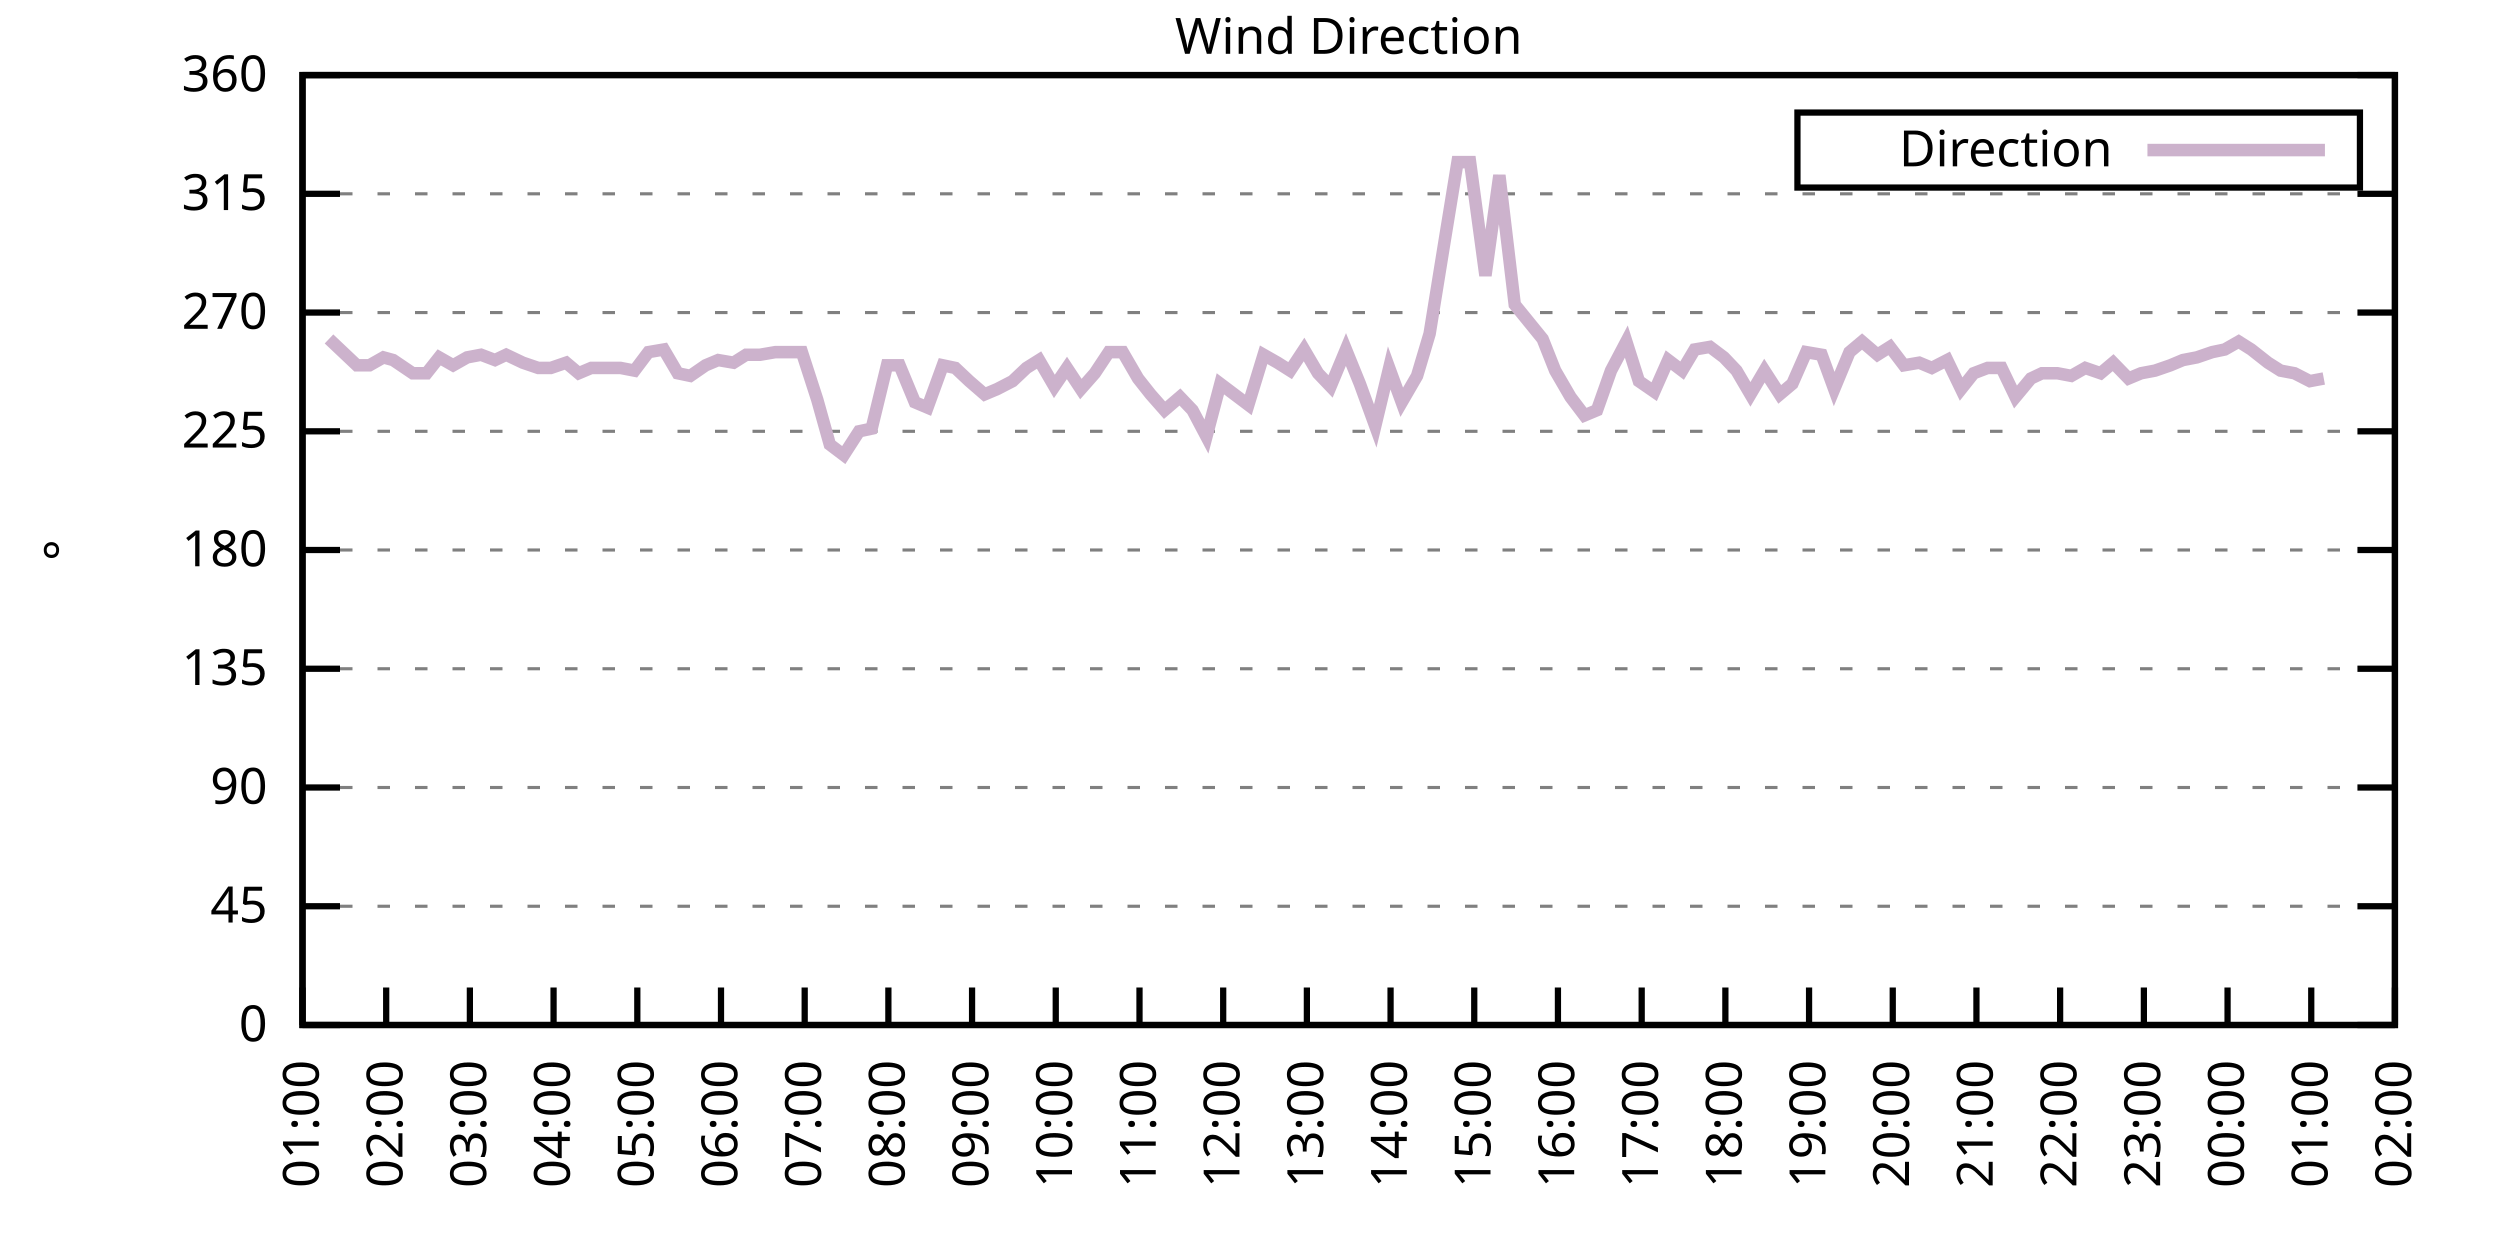
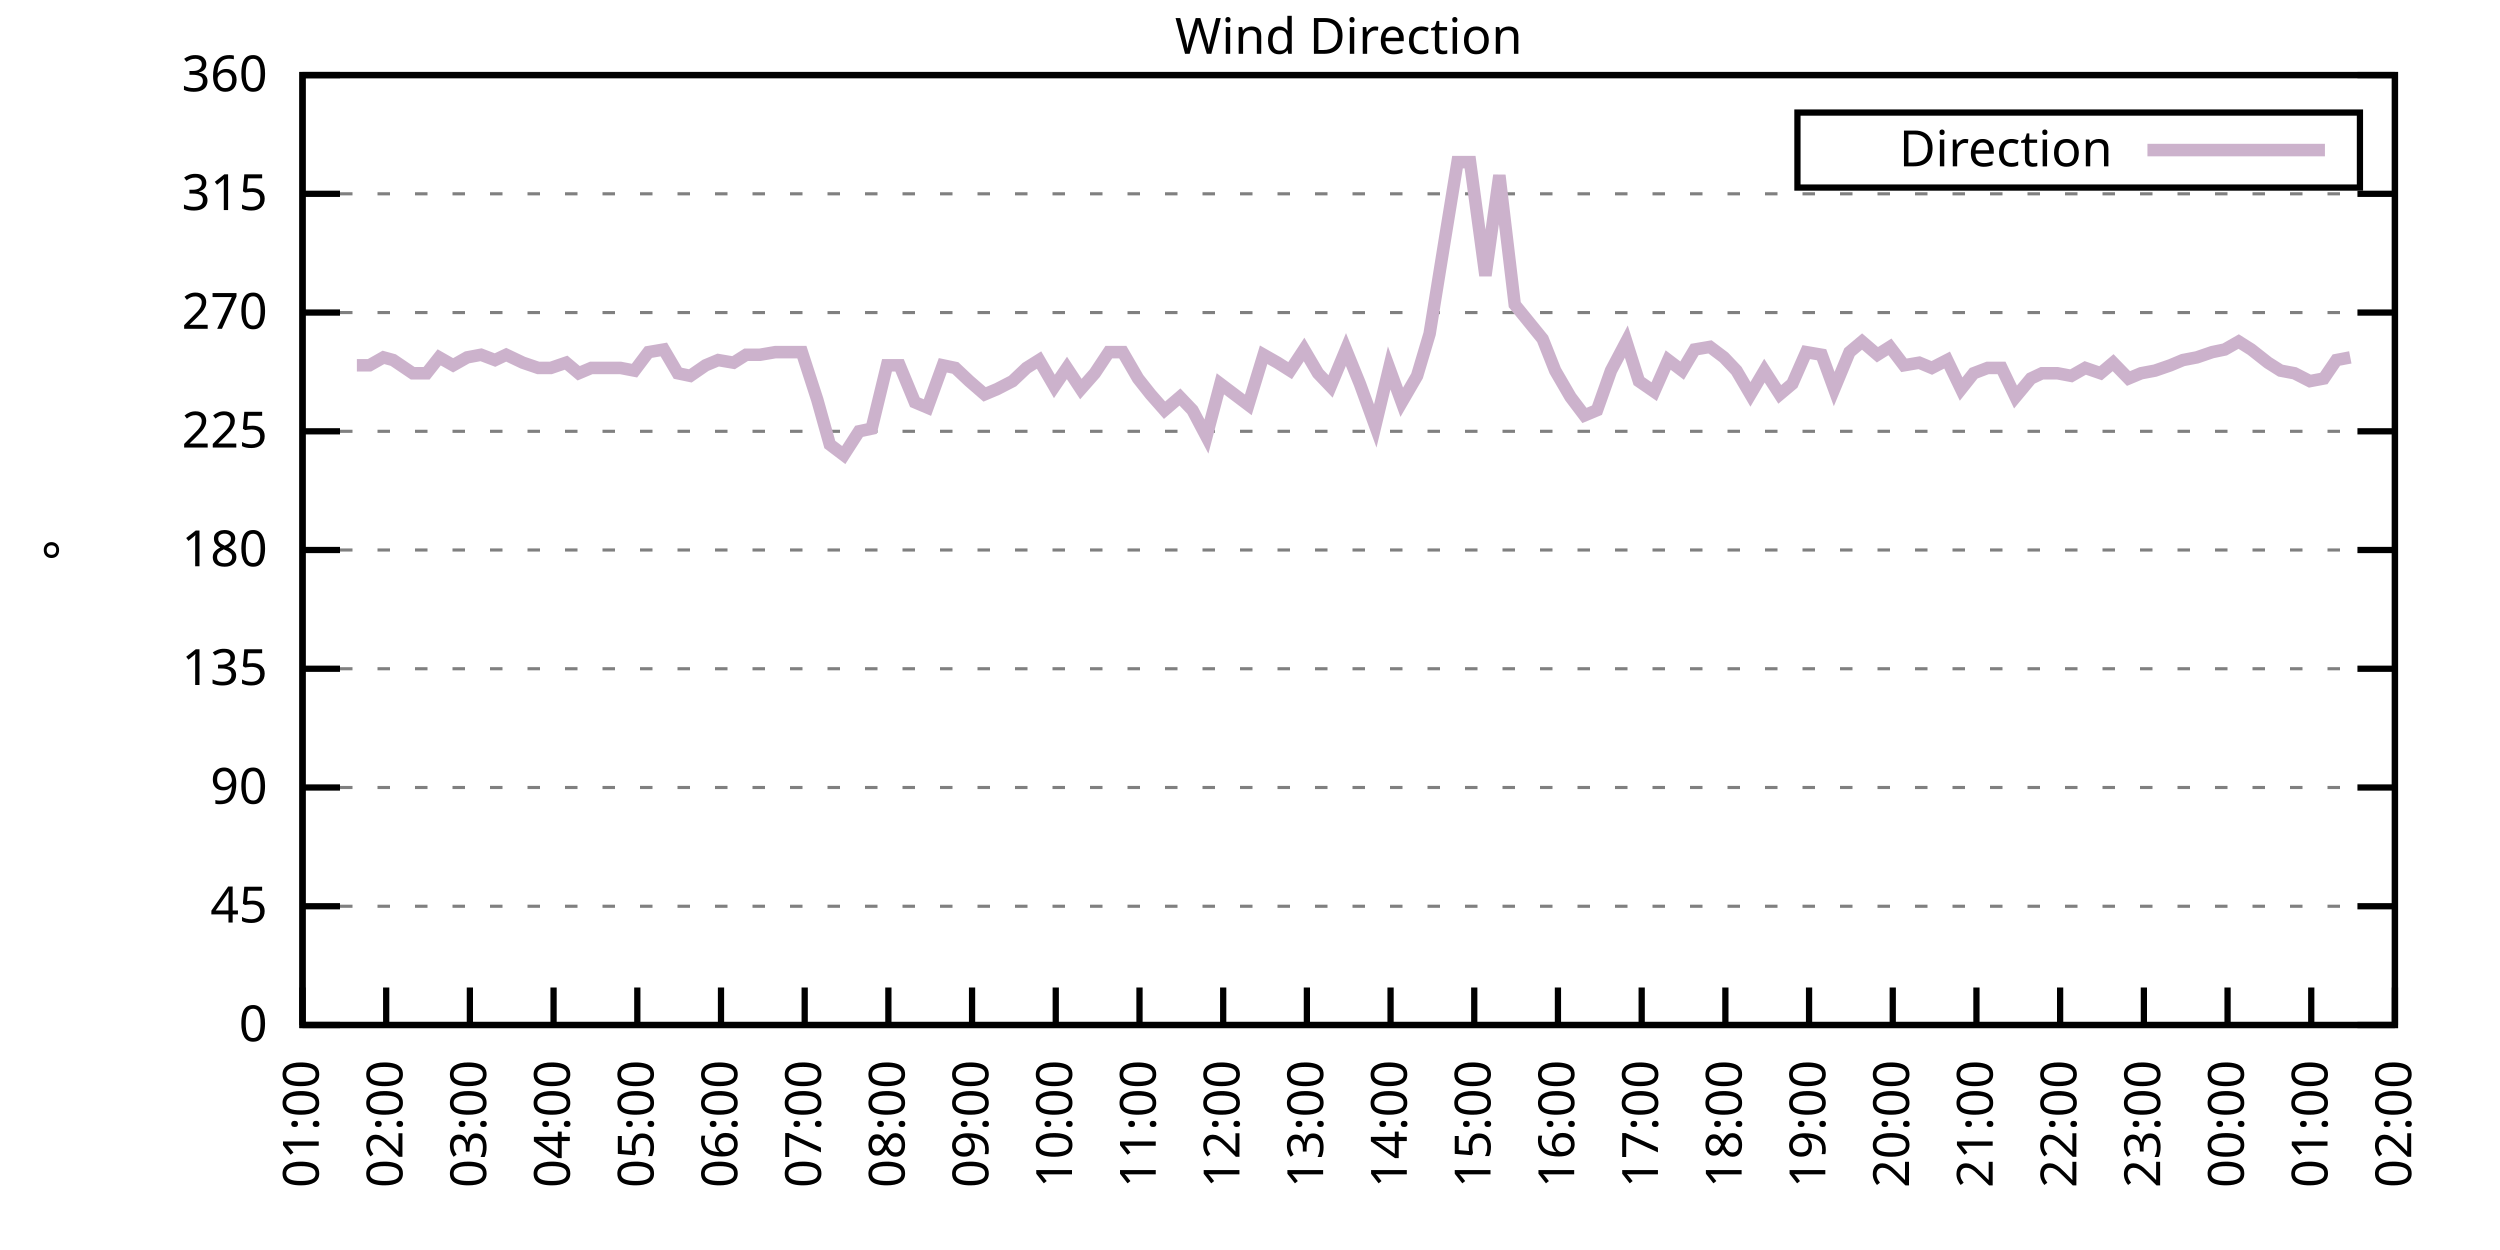
<svg xmlns="http://www.w3.org/2000/svg" xmlns:xlink="http://www.w3.org/1999/xlink" width="400" height="200" viewBox="0 0 400 200">
  <g id="gnuplot_canvas">
    <rect x="0" y="0" width="400" height="200" fill="none" />
    <defs>
      <circle id="gpDot" r="0.5" stroke-width="0.5" stroke="currentColor" />
      <path id="gpPt0" stroke-width="0.333" stroke="currentColor" d="M-1,0 h2 M0,-1 v2" />
      <path id="gpPt1" stroke-width="0.333" stroke="currentColor" d="M-1,-1 L1,1 M1,-1 L-1,1" />
      <path id="gpPt2" stroke-width="0.333" stroke="currentColor" d="M-1,0 L1,0 M0,-1 L0,1 M-1,-1 L1,1 M-1,1 L1,-1" />
      <rect id="gpPt3" stroke-width="0.333" stroke="currentColor" x="-1" y="-1" width="2" height="2" />
      <rect id="gpPt4" stroke-width="0.333" stroke="currentColor" fill="currentColor" x="-1" y="-1" width="2" height="2" />
      <circle id="gpPt5" stroke-width="0.333" stroke="currentColor" cx="0" cy="0" r="1" />
      <use xlink:href="#gpPt5" id="gpPt6" fill="currentColor" stroke="none" />
      <path id="gpPt7" stroke-width="0.333" stroke="currentColor" d="M0,-1.33 L-1.33,0.67 L1.33,0.67 z" />
      <use xlink:href="#gpPt7" id="gpPt8" fill="currentColor" stroke="none" />
      <use xlink:href="#gpPt7" id="gpPt9" stroke="currentColor" transform="rotate(180)" />
      <use xlink:href="#gpPt9" id="gpPt10" fill="currentColor" stroke="none" />
      <use xlink:href="#gpPt3" id="gpPt11" stroke="currentColor" transform="rotate(45)" />
      <use xlink:href="#gpPt11" id="gpPt12" fill="currentColor" stroke="none" />
      <path id="gpPt13" stroke-width="0.333" stroke="currentColor" d="M0,1.330 L1.265,0.411 L0.782,-1.067 L-0.782,-1.076 L-1.265,0.411 z" />
      <use xlink:href="#gpPt13" id="gpPt14" fill="currentColor" stroke="none" />
      <filter id="textbox" filterUnits="objectBoundingBox" x="0" y="0" height="1" width="1">
        <feFlood flood-color="white" flood-opacity="1" result="bgnd" />
        <feComposite in="SourceGraphic" in2="bgnd" operator="atop" />
      </filter>
      <filter id="greybox" filterUnits="objectBoundingBox" x="0" y="0" height="1" width="1">
        <feFlood flood-color="lightgrey" flood-opacity="1" result="grey" />
        <feComposite in="SourceGraphic" in2="grey" operator="atop" />
      </filter>
    </defs>
    <g fill="none" color="white" stroke="currentColor" stroke-width="1.00" stroke-linecap="butt" stroke-linejoin="miter">
</g>
    <g fill="none" color="black" stroke="currentColor" stroke-width="1.00" stroke-linecap="butt" stroke-linejoin="miter">
      <g stroke="none" shape-rendering="crispEdges">
        <polygon fill="rgb(255, 255, 255)" points="48.40,164.00 383.18,164.00 383.18,12.02 48.40,12.02 " />
      </g>
    </g>
    <g fill="none" color="black" stroke="currentColor" stroke-width="1.00" stroke-linecap="butt" stroke-linejoin="miter">
</g>
    <g fill="none" color="black" stroke="black" stroke-width="0.50" stroke-linecap="butt" stroke-linejoin="miter">
</g>
    <g fill="none" color="gray" stroke="currentColor" stroke-width="0.50" stroke-linecap="butt" stroke-linejoin="miter">
      <path stroke="gray" stroke-dasharray="2,4" class="gridline" d="M48.40,164.00 L383.19,164.00  " />
    </g>
    <g fill="none" color="gray" stroke="gray" stroke-width="1.00" stroke-linecap="butt" stroke-linejoin="miter">
</g>
    <g fill="none" color="black" stroke="currentColor" stroke-width="1.00" stroke-linecap="butt" stroke-linejoin="miter">
      <path stroke="black" d="M48.40,164.00 L54.40,164.00 M383.19,164.00 L377.19,164.00  " />
      <g transform="translate(42.80,166.60)" stroke="none" fill="black" font-family="Sans" font-size="8.00" text-anchor="end">
        <text>
          <tspan font-family="Sans"> 0</tspan>
        </text>
      </g>
    </g>
    <g fill="none" color="black" stroke="currentColor" stroke-width="1.00" stroke-linecap="butt" stroke-linejoin="miter">
</g>
    <g fill="none" color="black" stroke="black" stroke-width="0.50" stroke-linecap="butt" stroke-linejoin="miter">
</g>
    <g fill="none" color="gray" stroke="currentColor" stroke-width="0.50" stroke-linecap="butt" stroke-linejoin="miter">
      <path stroke="gray" stroke-dasharray="2,4" class="gridline" d="M48.40,145.00 L383.19,145.00  " />
    </g>
    <g fill="none" color="gray" stroke="gray" stroke-width="1.00" stroke-linecap="butt" stroke-linejoin="miter">
</g>
    <g fill="none" color="black" stroke="currentColor" stroke-width="1.00" stroke-linecap="butt" stroke-linejoin="miter">
      <path stroke="black" d="M48.40,145.00 L54.40,145.00 M383.19,145.00 L377.19,145.00  " />
      <g transform="translate(42.80,147.60)" stroke="none" fill="black" font-family="Sans" font-size="8.00" text-anchor="end">
        <text>
          <tspan font-family="Sans"> 45</tspan>
        </text>
      </g>
    </g>
    <g fill="none" color="black" stroke="currentColor" stroke-width="1.00" stroke-linecap="butt" stroke-linejoin="miter">
</g>
    <g fill="none" color="black" stroke="black" stroke-width="0.50" stroke-linecap="butt" stroke-linejoin="miter">
</g>
    <g fill="none" color="gray" stroke="currentColor" stroke-width="0.50" stroke-linecap="butt" stroke-linejoin="miter">
      <path stroke="gray" stroke-dasharray="2,4" class="gridline" d="M48.40,126.00 L383.19,126.00  " />
    </g>
    <g fill="none" color="gray" stroke="gray" stroke-width="1.00" stroke-linecap="butt" stroke-linejoin="miter">
</g>
    <g fill="none" color="black" stroke="currentColor" stroke-width="1.00" stroke-linecap="butt" stroke-linejoin="miter">
      <path stroke="black" d="M48.40,126.00 L54.40,126.00 M383.19,126.00 L377.19,126.00  " />
      <g transform="translate(42.80,128.60)" stroke="none" fill="black" font-family="Sans" font-size="8.00" text-anchor="end">
        <text>
          <tspan font-family="Sans"> 90</tspan>
        </text>
      </g>
    </g>
    <g fill="none" color="black" stroke="currentColor" stroke-width="1.00" stroke-linecap="butt" stroke-linejoin="miter">
</g>
    <g fill="none" color="black" stroke="black" stroke-width="0.50" stroke-linecap="butt" stroke-linejoin="miter">
</g>
    <g fill="none" color="gray" stroke="currentColor" stroke-width="0.50" stroke-linecap="butt" stroke-linejoin="miter">
      <path stroke="gray" stroke-dasharray="2,4" class="gridline" d="M48.40,107.00 L383.19,107.00  " />
    </g>
    <g fill="none" color="gray" stroke="gray" stroke-width="1.00" stroke-linecap="butt" stroke-linejoin="miter">
</g>
    <g fill="none" color="black" stroke="currentColor" stroke-width="1.00" stroke-linecap="butt" stroke-linejoin="miter">
      <path stroke="black" d="M48.40,107.00 L54.40,107.00 M383.19,107.00 L377.19,107.00  " />
      <g transform="translate(42.80,109.60)" stroke="none" fill="black" font-family="Sans" font-size="8.00" text-anchor="end">
        <text>
          <tspan font-family="Sans"> 135</tspan>
        </text>
      </g>
    </g>
    <g fill="none" color="black" stroke="currentColor" stroke-width="1.00" stroke-linecap="butt" stroke-linejoin="miter">
</g>
    <g fill="none" color="black" stroke="black" stroke-width="0.50" stroke-linecap="butt" stroke-linejoin="miter">
</g>
    <g fill="none" color="gray" stroke="currentColor" stroke-width="0.50" stroke-linecap="butt" stroke-linejoin="miter">
      <path stroke="gray" stroke-dasharray="2,4" class="gridline" d="M48.40,88.00 L383.19,88.00  " />
    </g>
    <g fill="none" color="gray" stroke="gray" stroke-width="1.00" stroke-linecap="butt" stroke-linejoin="miter">
</g>
    <g fill="none" color="black" stroke="currentColor" stroke-width="1.00" stroke-linecap="butt" stroke-linejoin="miter">
      <path stroke="black" d="M48.40,88.00 L54.40,88.00 M383.19,88.00 L377.19,88.00  " />
      <g transform="translate(42.80,90.60)" stroke="none" fill="black" font-family="Sans" font-size="8.00" text-anchor="end">
        <text>
          <tspan font-family="Sans"> 180</tspan>
        </text>
      </g>
    </g>
    <g fill="none" color="black" stroke="currentColor" stroke-width="1.00" stroke-linecap="butt" stroke-linejoin="miter">
</g>
    <g fill="none" color="black" stroke="black" stroke-width="0.50" stroke-linecap="butt" stroke-linejoin="miter">
</g>
    <g fill="none" color="gray" stroke="currentColor" stroke-width="0.50" stroke-linecap="butt" stroke-linejoin="miter">
      <path stroke="gray" stroke-dasharray="2,4" class="gridline" d="M48.40,69.01 L383.19,69.01  " />
    </g>
    <g fill="none" color="gray" stroke="gray" stroke-width="1.00" stroke-linecap="butt" stroke-linejoin="miter">
</g>
    <g fill="none" color="black" stroke="currentColor" stroke-width="1.00" stroke-linecap="butt" stroke-linejoin="miter">
      <path stroke="black" d="M48.40,69.01 L54.40,69.01 M383.19,69.01 L377.19,69.01  " />
      <g transform="translate(42.80,71.61)" stroke="none" fill="black" font-family="Sans" font-size="8.00" text-anchor="end">
        <text>
          <tspan font-family="Sans"> 225</tspan>
        </text>
      </g>
    </g>
    <g fill="none" color="black" stroke="currentColor" stroke-width="1.00" stroke-linecap="butt" stroke-linejoin="miter">
</g>
    <g fill="none" color="black" stroke="black" stroke-width="0.50" stroke-linecap="butt" stroke-linejoin="miter">
</g>
    <g fill="none" color="gray" stroke="currentColor" stroke-width="0.50" stroke-linecap="butt" stroke-linejoin="miter">
      <path stroke="gray" stroke-dasharray="2,4" class="gridline" d="M48.40,50.01 L383.19,50.01  " />
    </g>
    <g fill="none" color="gray" stroke="gray" stroke-width="1.00" stroke-linecap="butt" stroke-linejoin="miter">
</g>
    <g fill="none" color="black" stroke="currentColor" stroke-width="1.00" stroke-linecap="butt" stroke-linejoin="miter">
      <path stroke="black" d="M48.40,50.01 L54.40,50.01 M383.19,50.01 L377.19,50.01  " />
      <g transform="translate(42.80,52.61)" stroke="none" fill="black" font-family="Sans" font-size="8.00" text-anchor="end">
        <text>
          <tspan font-family="Sans"> 270</tspan>
        </text>
      </g>
    </g>
    <g fill="none" color="black" stroke="currentColor" stroke-width="1.00" stroke-linecap="butt" stroke-linejoin="miter">
</g>
    <g fill="none" color="black" stroke="black" stroke-width="0.50" stroke-linecap="butt" stroke-linejoin="miter">
</g>
    <g fill="none" color="gray" stroke="currentColor" stroke-width="0.50" stroke-linecap="butt" stroke-linejoin="miter">
      <path stroke="gray" stroke-dasharray="2,4" class="gridline" d="M48.40,31.01 L383.19,31.01  " />
    </g>
    <g fill="none" color="gray" stroke="gray" stroke-width="1.00" stroke-linecap="butt" stroke-linejoin="miter">
</g>
    <g fill="none" color="black" stroke="currentColor" stroke-width="1.00" stroke-linecap="butt" stroke-linejoin="miter">
      <path stroke="black" d="M48.40,31.01 L54.40,31.01 M383.19,31.01 L377.19,31.01  " />
      <g transform="translate(42.80,33.61)" stroke="none" fill="black" font-family="Sans" font-size="8.00" text-anchor="end">
        <text>
          <tspan font-family="Sans"> 315</tspan>
        </text>
      </g>
    </g>
    <g fill="none" color="black" stroke="currentColor" stroke-width="1.00" stroke-linecap="butt" stroke-linejoin="miter">
</g>
    <g fill="none" color="black" stroke="black" stroke-width="0.50" stroke-linecap="butt" stroke-linejoin="miter">
</g>
    <g fill="none" color="gray" stroke="currentColor" stroke-width="0.50" stroke-linecap="butt" stroke-linejoin="miter">
      <path stroke="gray" stroke-dasharray="2,4" class="gridline" d="M48.40,12.01 L383.19,12.01  " />
    </g>
    <g fill="none" color="gray" stroke="gray" stroke-width="1.00" stroke-linecap="butt" stroke-linejoin="miter">
</g>
    <g fill="none" color="black" stroke="currentColor" stroke-width="1.00" stroke-linecap="butt" stroke-linejoin="miter">
      <path stroke="black" d="M48.40,12.01 L54.40,12.01 M383.19,12.01 L377.19,12.01  " />
      <g transform="translate(42.80,14.61)" stroke="none" fill="black" font-family="Sans" font-size="8.00" text-anchor="end">
        <text>
          <tspan font-family="Sans"> 360</tspan>
        </text>
      </g>
    </g>
    <g fill="none" color="black" stroke="currentColor" stroke-width="1.00" stroke-linecap="butt" stroke-linejoin="miter">
      <path stroke="black" d="M48.40,164.00 L48.40,158.00  " />
      <g transform="translate(51.00,169.60) rotate(270.00)" stroke="none" fill="black" font-family="Sans" font-size="8.00" text-anchor="end">
        <text>
          <tspan font-family="Sans">01:00</tspan>
        </text>
      </g>
    </g>
    <g fill="none" color="black" stroke="currentColor" stroke-width="1.00" stroke-linecap="butt" stroke-linejoin="miter">
      <path stroke="black" d="M61.79,164.00 L61.79,158.00  " />
      <g transform="translate(64.39,169.60) rotate(270.00)" stroke="none" fill="black" font-family="Sans" font-size="8.00" text-anchor="end">
        <text>
          <tspan font-family="Sans">02:00</tspan>
        </text>
      </g>
    </g>
    <g fill="none" color="black" stroke="currentColor" stroke-width="1.00" stroke-linecap="butt" stroke-linejoin="miter">
      <path stroke="black" d="M75.18,164.00 L75.18,158.00  " />
      <g transform="translate(77.78,169.60) rotate(270.00)" stroke="none" fill="black" font-family="Sans" font-size="8.00" text-anchor="end">
        <text>
          <tspan font-family="Sans">03:00</tspan>
        </text>
      </g>
    </g>
    <g fill="none" color="black" stroke="currentColor" stroke-width="1.00" stroke-linecap="butt" stroke-linejoin="miter">
      <path stroke="black" d="M88.57,164.00 L88.57,158.00  " />
      <g transform="translate(91.17,169.60) rotate(270.00)" stroke="none" fill="black" font-family="Sans" font-size="8.00" text-anchor="end">
        <text>
          <tspan font-family="Sans">04:00</tspan>
        </text>
      </g>
    </g>
    <g fill="none" color="black" stroke="currentColor" stroke-width="1.00" stroke-linecap="butt" stroke-linejoin="miter">
      <path stroke="black" d="M101.97,164.00 L101.97,158.00  " />
      <g transform="translate(104.57,169.60) rotate(270.00)" stroke="none" fill="black" font-family="Sans" font-size="8.00" text-anchor="end">
        <text>
          <tspan font-family="Sans">05:00</tspan>
        </text>
      </g>
    </g>
    <g fill="none" color="black" stroke="currentColor" stroke-width="1.00" stroke-linecap="butt" stroke-linejoin="miter">
      <path stroke="black" d="M115.36,164.00 L115.36,158.00  " />
      <g transform="translate(117.96,169.60) rotate(270.00)" stroke="none" fill="black" font-family="Sans" font-size="8.00" text-anchor="end">
        <text>
          <tspan font-family="Sans">06:00</tspan>
        </text>
      </g>
    </g>
    <g fill="none" color="black" stroke="currentColor" stroke-width="1.00" stroke-linecap="butt" stroke-linejoin="miter">
      <path stroke="black" d="M128.75,164.00 L128.75,158.00  " />
      <g transform="translate(131.35,169.60) rotate(270.00)" stroke="none" fill="black" font-family="Sans" font-size="8.00" text-anchor="end">
        <text>
          <tspan font-family="Sans">07:00</tspan>
        </text>
      </g>
    </g>
    <g fill="none" color="black" stroke="currentColor" stroke-width="1.00" stroke-linecap="butt" stroke-linejoin="miter">
      <path stroke="black" d="M142.14,164.00 L142.14,158.00  " />
      <g transform="translate(144.74,169.60) rotate(270.00)" stroke="none" fill="black" font-family="Sans" font-size="8.00" text-anchor="end">
        <text>
          <tspan font-family="Sans">08:00</tspan>
        </text>
      </g>
    </g>
    <g fill="none" color="black" stroke="currentColor" stroke-width="1.00" stroke-linecap="butt" stroke-linejoin="miter">
      <path stroke="black" d="M155.53,164.00 L155.53,158.00  " />
      <g transform="translate(158.13,169.60) rotate(270.00)" stroke="none" fill="black" font-family="Sans" font-size="8.00" text-anchor="end">
        <text>
          <tspan font-family="Sans">09:00</tspan>
        </text>
      </g>
    </g>
    <g fill="none" color="black" stroke="currentColor" stroke-width="1.00" stroke-linecap="butt" stroke-linejoin="miter">
      <path stroke="black" d="M168.92,164.00 L168.92,158.00  " />
      <g transform="translate(171.52,169.60) rotate(270.00)" stroke="none" fill="black" font-family="Sans" font-size="8.00" text-anchor="end">
        <text>
          <tspan font-family="Sans">10:00</tspan>
        </text>
      </g>
    </g>
    <g fill="none" color="black" stroke="currentColor" stroke-width="1.00" stroke-linecap="butt" stroke-linejoin="miter">
      <path stroke="black" d="M182.32,164.00 L182.32,158.00  " />
      <g transform="translate(184.92,169.60) rotate(270.00)" stroke="none" fill="black" font-family="Sans" font-size="8.00" text-anchor="end">
        <text>
          <tspan font-family="Sans">11:00</tspan>
        </text>
      </g>
    </g>
    <g fill="none" color="black" stroke="currentColor" stroke-width="1.00" stroke-linecap="butt" stroke-linejoin="miter">
      <path stroke="black" d="M195.71,164.00 L195.71,158.00  " />
      <g transform="translate(198.31,169.60) rotate(270.00)" stroke="none" fill="black" font-family="Sans" font-size="8.00" text-anchor="end">
        <text>
          <tspan font-family="Sans">12:00</tspan>
        </text>
      </g>
    </g>
    <g fill="none" color="black" stroke="currentColor" stroke-width="1.00" stroke-linecap="butt" stroke-linejoin="miter">
      <path stroke="black" d="M209.10,164.00 L209.10,158.00  " />
      <g transform="translate(211.70,169.60) rotate(270.00)" stroke="none" fill="black" font-family="Sans" font-size="8.00" text-anchor="end">
        <text>
          <tspan font-family="Sans">13:00</tspan>
        </text>
      </g>
    </g>
    <g fill="none" color="black" stroke="currentColor" stroke-width="1.00" stroke-linecap="butt" stroke-linejoin="miter">
      <path stroke="black" d="M222.49,164.00 L222.49,158.00  " />
      <g transform="translate(225.09,169.60) rotate(270.00)" stroke="none" fill="black" font-family="Sans" font-size="8.00" text-anchor="end">
        <text>
          <tspan font-family="Sans">14:00</tspan>
        </text>
      </g>
    </g>
    <g fill="none" color="black" stroke="currentColor" stroke-width="1.00" stroke-linecap="butt" stroke-linejoin="miter">
      <path stroke="black" d="M235.88,164.00 L235.88,158.00  " />
      <g transform="translate(238.48,169.60) rotate(270.00)" stroke="none" fill="black" font-family="Sans" font-size="8.00" text-anchor="end">
        <text>
          <tspan font-family="Sans">15:00</tspan>
        </text>
      </g>
    </g>
    <g fill="none" color="black" stroke="currentColor" stroke-width="1.00" stroke-linecap="butt" stroke-linejoin="miter">
      <path stroke="black" d="M249.27,164.00 L249.27,158.00  " />
      <g transform="translate(251.87,169.60) rotate(270.00)" stroke="none" fill="black" font-family="Sans" font-size="8.00" text-anchor="end">
        <text>
          <tspan font-family="Sans">16:00</tspan>
        </text>
      </g>
    </g>
    <g fill="none" color="black" stroke="currentColor" stroke-width="1.00" stroke-linecap="butt" stroke-linejoin="miter">
      <path stroke="black" d="M262.67,164.00 L262.67,158.00  " />
      <g transform="translate(265.27,169.60) rotate(270.00)" stroke="none" fill="black" font-family="Sans" font-size="8.00" text-anchor="end">
        <text>
          <tspan font-family="Sans">17:00</tspan>
        </text>
      </g>
    </g>
    <g fill="none" color="black" stroke="currentColor" stroke-width="1.00" stroke-linecap="butt" stroke-linejoin="miter">
      <path stroke="black" d="M276.06,164.00 L276.06,158.00  " />
      <g transform="translate(278.66,169.60) rotate(270.00)" stroke="none" fill="black" font-family="Sans" font-size="8.00" text-anchor="end">
        <text>
          <tspan font-family="Sans">18:00</tspan>
        </text>
      </g>
    </g>
    <g fill="none" color="black" stroke="currentColor" stroke-width="1.00" stroke-linecap="butt" stroke-linejoin="miter">
      <path stroke="black" d="M289.45,164.00 L289.45,158.00  " />
      <g transform="translate(292.05,169.60) rotate(270.00)" stroke="none" fill="black" font-family="Sans" font-size="8.00" text-anchor="end">
        <text>
          <tspan font-family="Sans">19:00</tspan>
        </text>
      </g>
    </g>
    <g fill="none" color="black" stroke="currentColor" stroke-width="1.00" stroke-linecap="butt" stroke-linejoin="miter">
      <path stroke="black" d="M302.84,164.00 L302.84,158.00  " />
      <g transform="translate(305.44,169.60) rotate(270.00)" stroke="none" fill="black" font-family="Sans" font-size="8.00" text-anchor="end">
        <text>
          <tspan font-family="Sans">20:00</tspan>
        </text>
      </g>
    </g>
    <g fill="none" color="black" stroke="currentColor" stroke-width="1.00" stroke-linecap="butt" stroke-linejoin="miter">
      <path stroke="black" d="M316.23,164.00 L316.23,158.00  " />
      <g transform="translate(318.83,169.60) rotate(270.00)" stroke="none" fill="black" font-family="Sans" font-size="8.00" text-anchor="end">
        <text>
          <tspan font-family="Sans">21:00</tspan>
        </text>
      </g>
    </g>
    <g fill="none" color="black" stroke="currentColor" stroke-width="1.00" stroke-linecap="butt" stroke-linejoin="miter">
      <path stroke="black" d="M329.62,164.00 L329.62,158.00  " />
      <g transform="translate(332.22,169.60) rotate(270.00)" stroke="none" fill="black" font-family="Sans" font-size="8.00" text-anchor="end">
        <text>
          <tspan font-family="Sans">22:00</tspan>
        </text>
      </g>
    </g>
    <g fill="none" color="black" stroke="currentColor" stroke-width="1.00" stroke-linecap="butt" stroke-linejoin="miter">
      <path stroke="black" d="M343.02,164.00 L343.02,158.00  " />
      <g transform="translate(345.62,169.60) rotate(270.00)" stroke="none" fill="black" font-family="Sans" font-size="8.00" text-anchor="end">
        <text>
          <tspan font-family="Sans">23:00</tspan>
        </text>
      </g>
    </g>
    <g fill="none" color="black" stroke="currentColor" stroke-width="1.00" stroke-linecap="butt" stroke-linejoin="miter">
      <path stroke="black" d="M356.41,164.00 L356.41,158.00  " />
      <g transform="translate(359.01,169.60) rotate(270.00)" stroke="none" fill="black" font-family="Sans" font-size="8.00" text-anchor="end">
        <text>
          <tspan font-family="Sans">00:00</tspan>
        </text>
      </g>
    </g>
    <g fill="none" color="black" stroke="currentColor" stroke-width="1.00" stroke-linecap="butt" stroke-linejoin="miter">
      <path stroke="black" d="M369.80,164.00 L369.80,158.00  " />
      <g transform="translate(372.40,169.60) rotate(270.00)" stroke="none" fill="black" font-family="Sans" font-size="8.00" text-anchor="end">
        <text>
          <tspan font-family="Sans">01:00</tspan>
        </text>
      </g>
    </g>
    <g fill="none" color="black" stroke="currentColor" stroke-width="1.00" stroke-linecap="butt" stroke-linejoin="miter">
      <path stroke="black" d="M383.19,164.00 L383.19,158.00  " />
      <g transform="translate(385.79,169.60) rotate(270.00)" stroke="none" fill="black" font-family="Sans" font-size="8.00" text-anchor="end">
        <text>
          <tspan font-family="Sans">02:00</tspan>
        </text>
      </g>
    </g>
    <g fill="none" color="black" stroke="currentColor" stroke-width="1.00" stroke-linecap="butt" stroke-linejoin="miter">
</g>
    <g fill="none" color="black" stroke="currentColor" stroke-width="1.00" stroke-linecap="butt" stroke-linejoin="miter">
      <path stroke="black" d="M48.40,12.01 L48.40,164.00 L383.19,164.00 L383.19,12.01 L48.40,12.01 Z  " />
    </g>
    <g fill="none" color="black" stroke="currentColor" stroke-width="1.00" stroke-linecap="butt" stroke-linejoin="miter">
</g>
    <g fill="none" color="black" stroke="currentColor" stroke-width="1.00" stroke-linecap="butt" stroke-linejoin="miter">
      <path stroke="black" d="M287.59,30.01 L287.59,18.01 L377.59,18.01 L377.59,30.01 L287.59,30.01 Z  " />
    </g>
    <g id="Wind_direction_plot_1">
      <g fill="none" color="white" stroke="black" stroke-width="2.00" stroke-linecap="butt" stroke-linejoin="miter">
</g>
      <g fill="none" color="black" stroke="currentColor" stroke-width="2.00" stroke-linecap="butt" stroke-linejoin="miter">
        <g transform="translate(337.99,26.61)" stroke="none" fill="black" font-family="Sans" font-size="8.00" text-anchor="end">
          <text>
            <tspan font-family="Sans">Direction</tspan>
          </text>
        </g>
      </g>
      <g fill="none" color="black" stroke="currentColor" stroke-width="2.00" stroke-linecap="butt" stroke-linejoin="miter">
-         <path stroke="rgb(204, 178, 204)" d="M343.59,24.01 L371.99,24.01 M52.64,54.23 L54.87,56.34 L57.10,58.45 L59.11,58.45 L61.35,57.18 L62.91,57.61   L66.03,59.72 L68.26,59.72 L70.27,57.18 L72.50,58.45 L74.74,57.18 L76.97,56.76 L79.20,57.61 L80.99,56.76   L83.66,58.03 L86.12,58.87 L88.13,58.87 L90.58,58.03 L92.59,59.72 L94.60,58.87 L97.28,58.87 L99.29,58.87   L101.52,59.30 L103.75,56.34 L106.21,55.92 L108.44,59.72 L110.45,60.14 L112.90,58.45 L114.91,57.61 L117.37,58.03   L119.38,56.76 L121.61,56.76 L124.06,56.34 L126.29,56.34 L128.30,56.34 L130.76,63.94 L132.77,71.12 L135.00,72.81   L137.45,69.01 L139.46,68.58 L141.92,58.45 L143.93,58.45 L146.38,64.36 L148.39,65.21 L150.85,58.45 L152.85,58.87   L155.09,60.98 L157.54,63.10 L159.55,62.25 L162.01,60.98 L164.24,58.87 L166.25,57.61 L168.70,61.83 L170.71,58.87   L172.94,62.25 L175.17,59.72 L177.41,56.34 L179.64,56.34 L182.09,60.56 L184.10,63.10 L186.33,65.63 L188.79,63.52   L190.80,65.63 L193.03,69.85 L195.26,61.41 L199.73,64.78 L202.18,56.76 L204.41,58.03 L206.42,59.30 L208.65,55.92   L210.88,59.72 L212.89,61.83 L215.35,55.92 L217.58,61.41 L220.04,68.16 L222.27,58.87 L224.28,64.36 L226.73,60.14   L228.74,53.39 L231.20,38.19 L233.20,25.94 L235.21,25.94 L237.67,44.10 L239.90,28.05 L242.36,48.74 L246.82,54.23   L248.83,59.30 L251.28,63.52 L253.51,66.47 L255.52,65.63 L257.76,59.30 L260.21,54.65 L262.22,60.98 L264.67,62.67   L266.91,57.61 L269.14,59.30 L271.15,55.92 L273.60,55.50 L275.83,57.18 L277.84,59.30 L280.07,63.10 L282.31,59.30   L284.76,63.10 L286.77,61.41 L289.00,56.34 L291.46,56.76 L293.47,62.25 L295.92,56.34 L297.93,54.65 L300.39,56.76   L302.39,55.50 L304.63,58.45 L307.08,58.03 L309.09,58.87 L311.54,57.61 L313.78,62.25 L315.79,59.72 L318.02,58.87   L320.25,58.87 L322.48,63.52 L324.94,60.56 L326.72,59.72 L329.18,59.72 L331.41,60.14 L333.64,58.87 L336.10,59.72   L338.10,58.03 L340.56,60.56 L342.57,59.72 L344.80,59.30 L347.26,58.45 L349.26,57.61 L351.50,57.18 L353.95,56.34   L355.96,55.92 L358.19,54.65 L360.20,55.92 L362.88,58.03 L364.89,59.30 L367.12,59.72 L369.58,60.98 L371.81,60.56    " />
+         <path stroke="rgb(204, 178, 204)" d="M343.59,24.01 L371.99,24.01 M57.10,58.45 L59.11,58.45 L61.35,57.18 L62.91,57.61 L66.03,59.72 L68.26,59.72   L70.27,57.18 L72.50,58.45 L74.74,57.18 L76.97,56.76 L79.20,57.61 L80.99,56.76 L83.66,58.03 L86.12,58.87   L88.13,58.87 L90.58,58.03 L92.59,59.72 L94.60,58.87 L97.28,58.87 L99.29,58.87 L101.52,59.30 L103.75,56.34   L106.21,55.92 L108.44,59.72 L110.45,60.14 L112.90,58.45 L114.91,57.61 L117.37,58.03 L119.38,56.76 L121.61,56.76   L124.06,56.34 L126.29,56.34 L128.30,56.34 L130.76,63.94 L132.77,71.12 L135.00,72.81 L137.45,69.01 L139.46,68.58   L141.92,58.45 L143.93,58.45 L146.38,64.36 L148.39,65.21 L150.85,58.45 L152.85,58.87 L155.09,60.98 L157.54,63.10   L159.55,62.25 L162.01,60.98 L164.24,58.87 L166.25,57.61 L168.70,61.83 L170.71,58.87 L172.94,62.25 L175.17,59.72   L177.41,56.34 L179.64,56.34 L182.09,60.56 L184.10,63.10 L186.33,65.63 L188.79,63.52 L190.80,65.63 L193.03,69.85   L195.26,61.41 L199.73,64.78 L202.18,56.76 L204.41,58.03 L206.42,59.30 L208.65,55.92 L210.88,59.72 L212.89,61.83   L215.35,55.92 L217.58,61.41 L220.04,68.16 L222.27,58.87 L224.28,64.36 L226.73,60.14 L228.74,53.39 L231.20,38.19   L233.20,25.94 L235.21,25.94 L237.67,44.10 L239.90,28.05 L242.36,48.74 L246.82,54.23 L248.83,59.30 L251.28,63.52   L253.51,66.47 L255.52,65.63 L257.76,59.30 L260.21,54.65 L262.22,60.98 L264.67,62.67 L266.91,57.61 L269.14,59.30   L271.15,55.92 L273.60,55.50 L275.83,57.18 L277.84,59.30 L280.07,63.10 L282.31,59.30 L284.76,63.10 L286.77,61.41   L289.00,56.34 L291.46,56.76 L293.47,62.25 L295.92,56.34 L297.93,54.65 L300.39,56.76 L302.39,55.50 L304.63,58.45   L307.08,58.03 L309.09,58.87 L311.54,57.61 L313.78,62.25 L315.79,59.72 L318.02,58.87 L320.25,58.87 L322.48,63.52   L324.94,60.56 L326.72,59.72 L329.18,59.72 L331.41,60.14 L333.64,58.87 L336.10,59.72 L338.10,58.03 L340.56,60.56   L342.57,59.72 L344.80,59.30 L347.26,58.45 L349.26,57.61 L351.50,57.18 L353.95,56.34 L355.96,55.92 L358.19,54.65   L360.20,55.92 L362.88,58.03 L364.89,59.30 L367.12,59.72 L369.58,60.98 L371.81,60.56 L373.82,57.61 L376.05,57.18    " />
      </g>
    </g>
    <g fill="none" color="black" stroke="currentColor" stroke-width="2.00" stroke-linecap="butt" stroke-linejoin="miter">
</g>
    <g fill="none" color="black" stroke="black" stroke-width="1.00" stroke-linecap="butt" stroke-linejoin="miter">
</g>
    <g fill="none" color="black" stroke="currentColor" stroke-width="1.00" stroke-linecap="butt" stroke-linejoin="miter">
      <path stroke="black" d="M48.40,12.01 L48.40,164.00 L383.19,164.00 L383.19,12.01 L48.40,12.01 Z  " />
      <g transform="translate(12.80,88.01) rotate(270.00)" stroke="none" fill="black" font-family="Sans" font-size="8.00" text-anchor="middle">
        <text>
          <tspan font-family="Sans">°</tspan>
        </text>
      </g>
    </g>
    <g fill="none" color="black" stroke="currentColor" stroke-width="1.00" stroke-linecap="butt" stroke-linejoin="miter">
</g>
    <g fill="none" color="black" stroke="currentColor" stroke-width="1.00" stroke-linecap="butt" stroke-linejoin="miter">
      <g transform="translate(215.79,8.61)" stroke="none" fill="black" font-family="Sans" font-size="8.00" text-anchor="middle">
        <text>
          <tspan font-family="Sans">Wind Direction</tspan>
        </text>
      </g>
    </g>
    <g fill="none" color="black" stroke="currentColor" stroke-width="1.00" stroke-linecap="butt" stroke-linejoin="miter">
</g>
  </g>
</svg>
